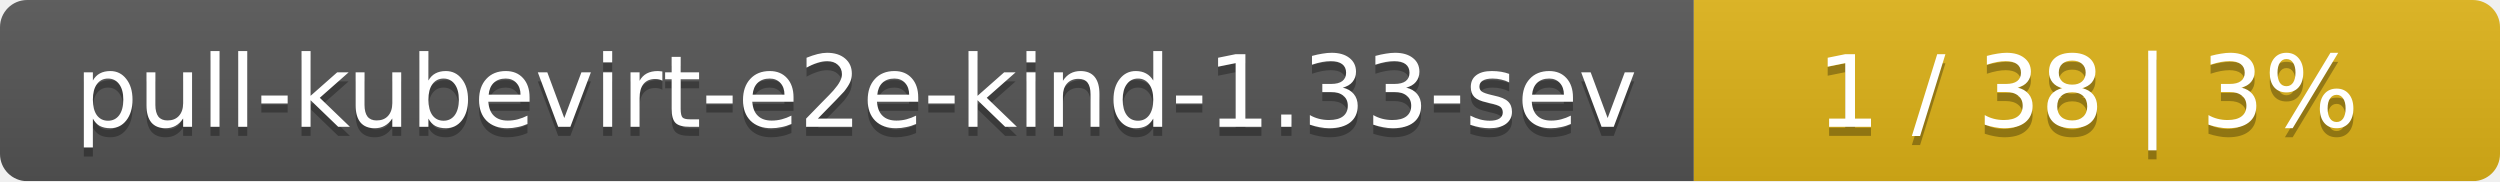
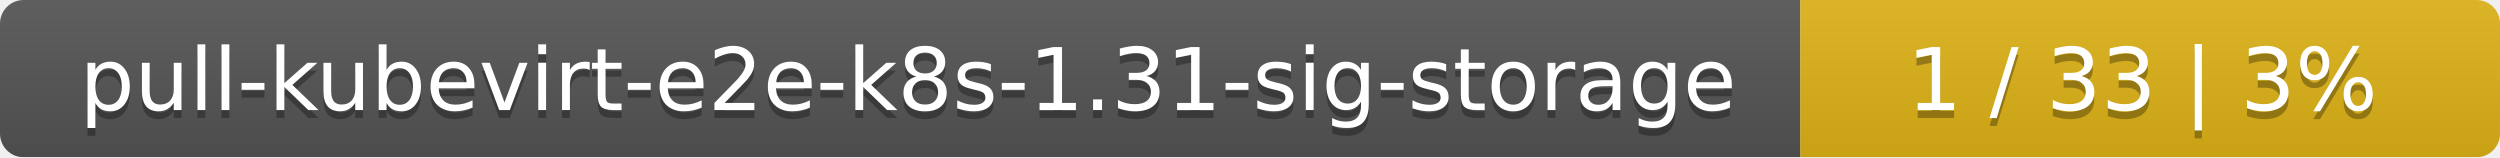
- <svg xmlns="http://www.w3.org/2000/svg" width="276" height="20">
+ <svg xmlns="http://www.w3.org/2000/svg" width="318" height="20">
  <linearGradient id="smooth" x2="0" y2="100%">
    <stop offset="0" stop-color="#bbb" stop-opacity=".1" />
    <stop offset="1" stop-opacity=".1" />
  </linearGradient>
  <mask id="round">
-     <rect width="276" height="20" rx="3" fill="#fff" />
+     <rect width="318" height="20" rx="3" fill="#fff" />
  </mask>
  <g mask="url(#round)">
-     <rect width="187" height="20" fill="#555" />
-     <rect x="187" width="89" height="20" fill="#dfb317" />
-     <rect width="276" height="20" fill="url(#smooth)" />
+     <rect width="229" height="20" fill="#555" />
+     <rect x="229" width="89" height="20" fill="#dfb317" />
+     <rect width="318" height="20" fill="url(#smooth)" />
  </g>
  <g fill="#fff" text-anchor="middle" font-family="DejaVu Sans,Verdana,Geneva,sans-serif" font-size="11">
-     <text x="94.5" y="15" fill="#010101" fill-opacity=".3">pull-kubevirt-e2e-kind-1.33-sev</text>
-     <text x="94.5" y="14">pull-kubevirt-e2e-kind-1.33-sev</text>
-     <text x="230.5" y="15" fill="#010101" fill-opacity=".3">1 / 38    |    3%</text>
-     <text x="230.5" y="14">1 / 38    |    3%</text>
+     <text x="115.5" y="15" fill="#010101" fill-opacity=".3">pull-kubevirt-e2e-k8s-1.31-sig-storage</text>
+     <text x="115.5" y="14">pull-kubevirt-e2e-k8s-1.31-sig-storage</text>
+     <text x="272.5" y="15" fill="#010101" fill-opacity=".3">1 / 33    |    3%</text>
+     <text x="272.5" y="14">1 / 33    |    3%</text>
  </g>
</svg>
